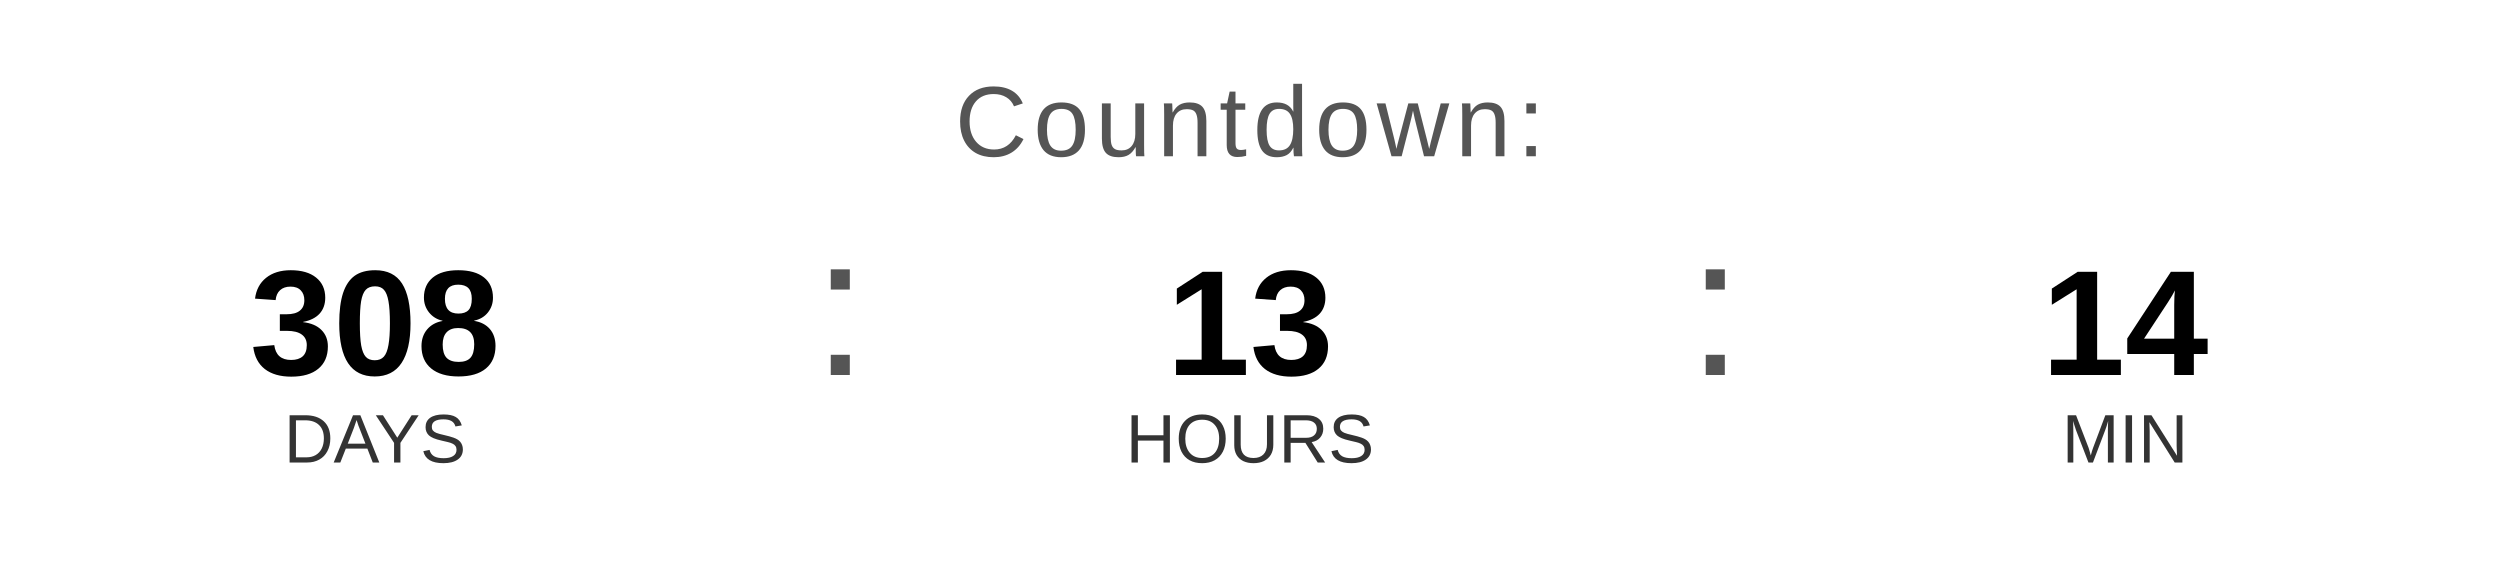
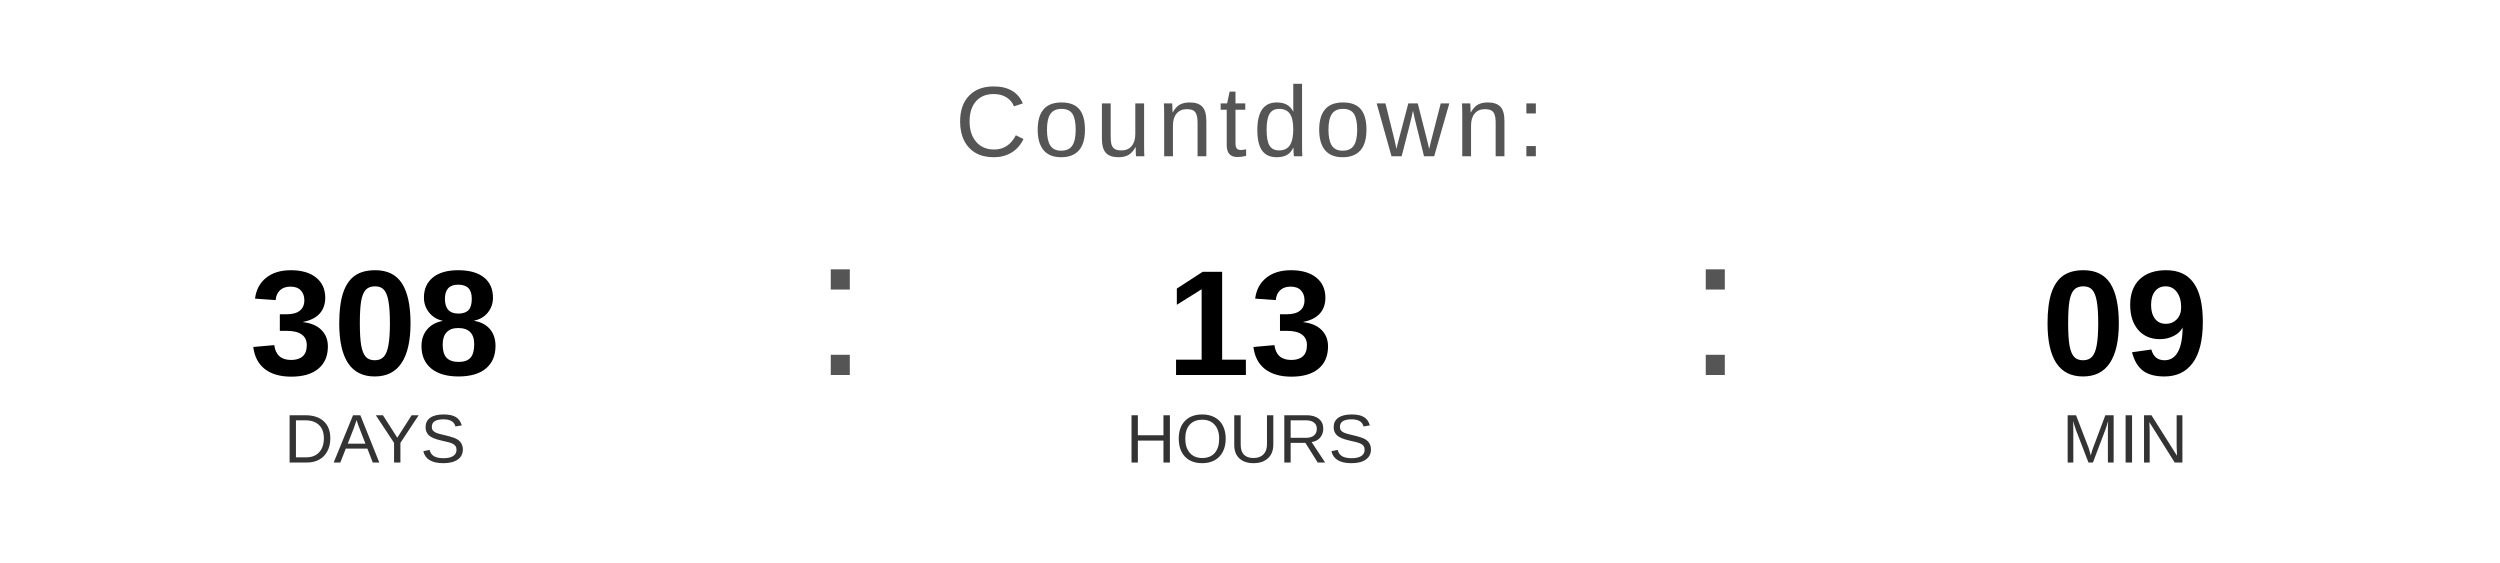
<svg xmlns="http://www.w3.org/2000/svg" width="400" height="90" viewBox="0 0 400 90">
  <text x="200" y="25" font-family="Arial, Helvetica, sans-serif" font-size="16" fill="#555555" text-anchor="middle" letter-spacing="1">
    Countdown:
  </text>
  <text x="60" y="60" font-family="Arial, Helvetica, sans-serif" font-size="24" font-weight="bold" fill="#000000" text-anchor="middle">308</text>
  <text x="60" y="74" font-family="Arial, Helvetica, sans-serif" font-size="11" fill="#333333" text-anchor="middle">DAYS</text>
  <text x="130" y="60" font-family="Arial, sans-serif" font-size="32" fill="#555555">:</text>
  <text x="200" y="60" font-family="Arial, Helvetica, sans-serif" font-size="24" font-weight="bold" fill="#000000" text-anchor="middle">13</text>
  <text x="200" y="74" font-family="Arial, Helvetica, sans-serif" font-size="11" fill="#333333" text-anchor="middle">HOURS</text>
  <text x="270" y="60" font-family="Arial, sans-serif" font-size="32" fill="#555555">:</text>
-   <text x="340" y="60" font-family="Arial, Helvetica, sans-serif" font-size="24" font-weight="bold" fill="#000000" text-anchor="middle">14</text>
+   <text x="340" y="60" font-family="Arial, Helvetica, sans-serif" font-size="24" font-weight="bold" fill="#000000" text-anchor="middle">09</text>
  <text x="340" y="74" font-family="Arial, Helvetica, sans-serif" font-size="11" fill="#333333" text-anchor="middle">MIN</text>
</svg>
